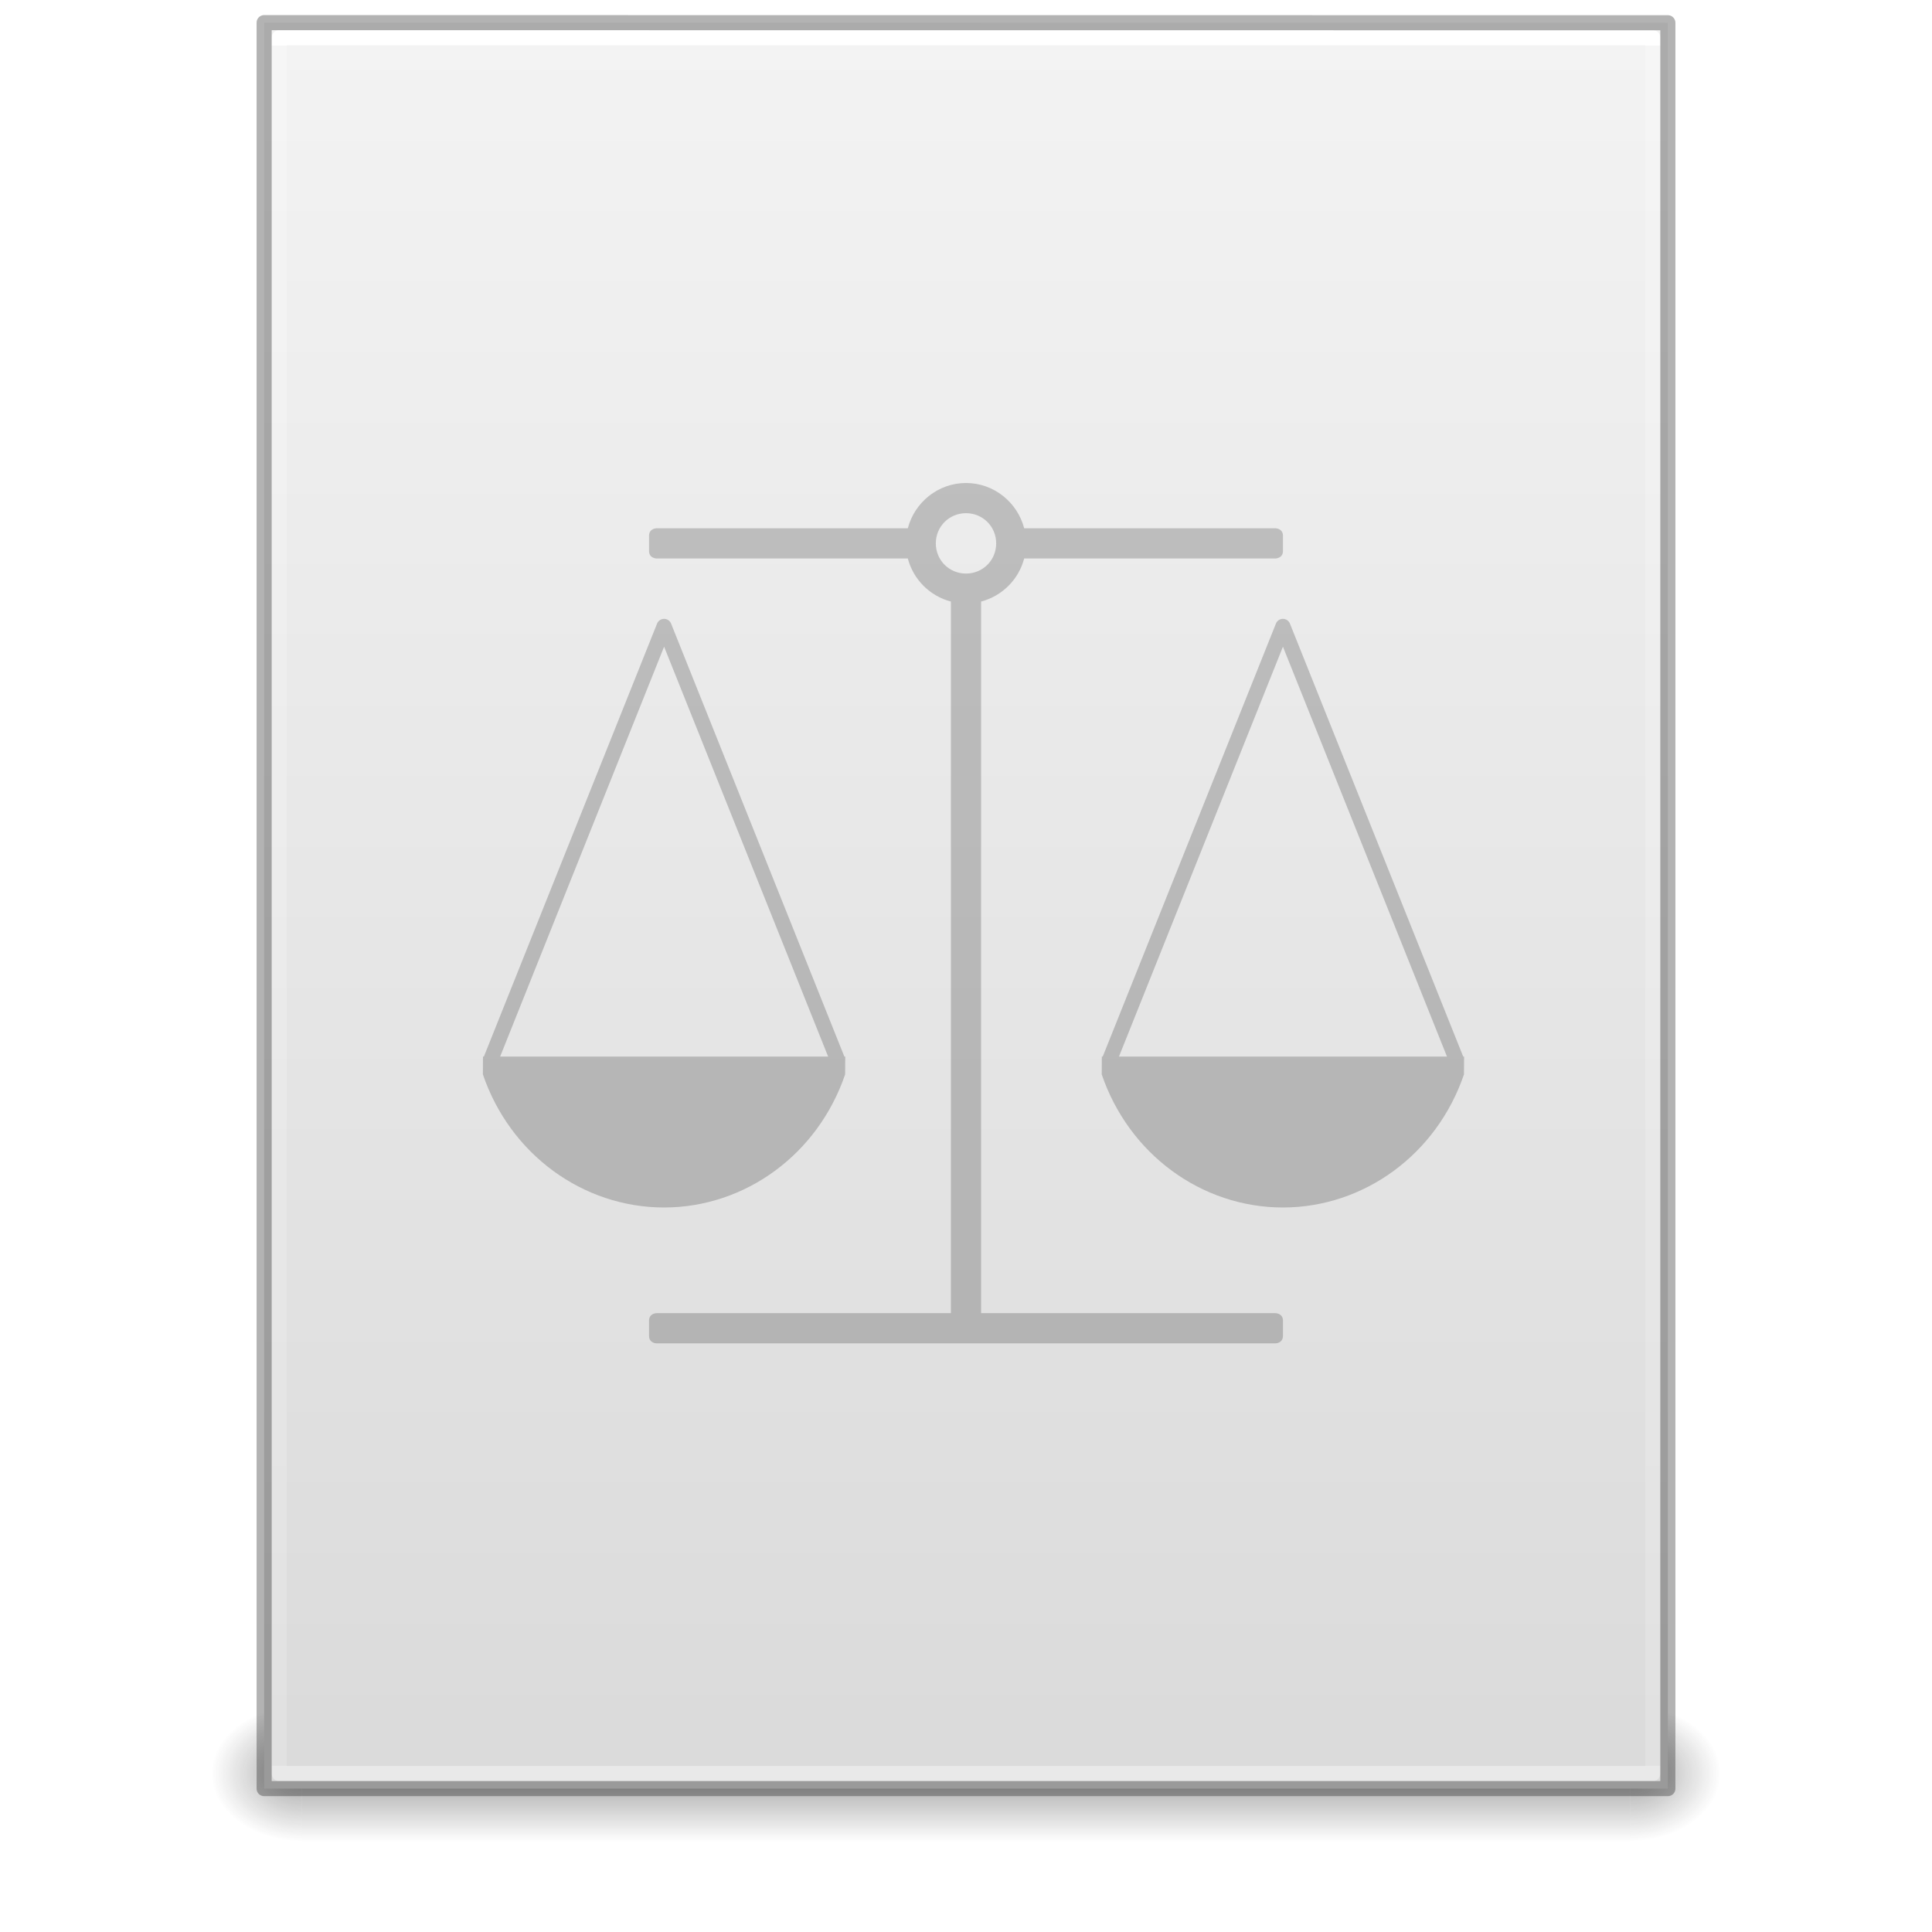
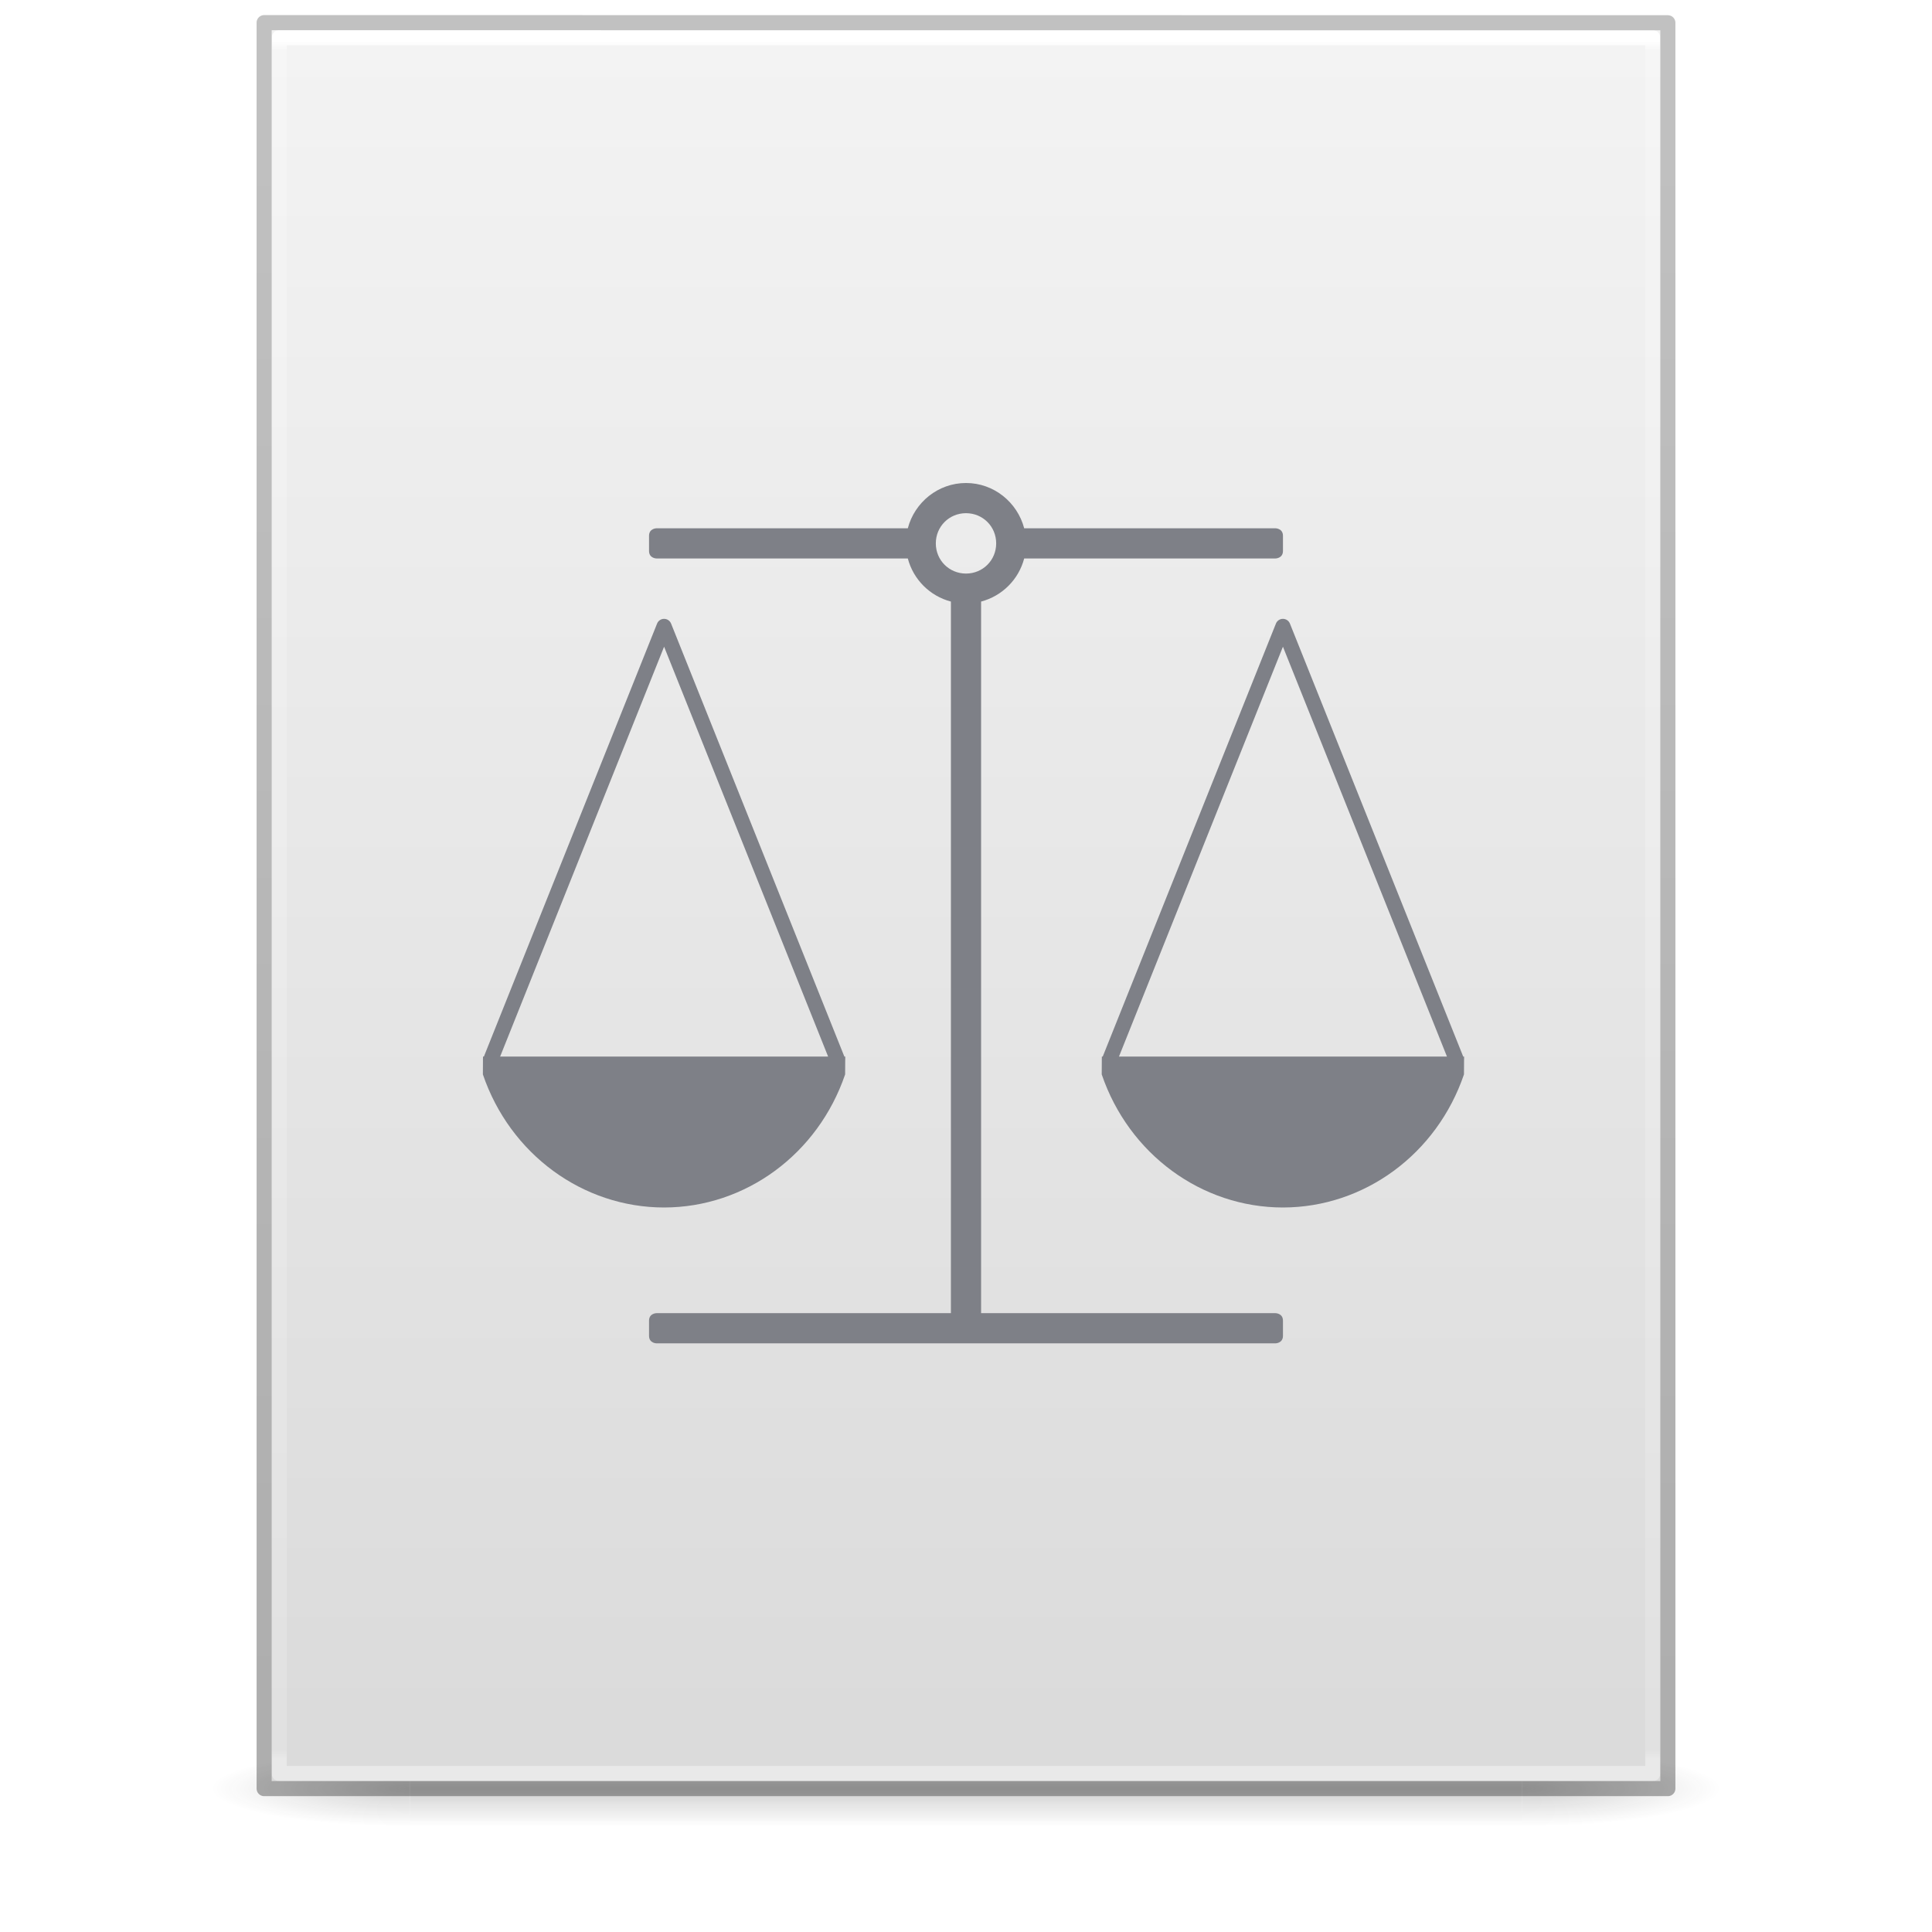
- <svg xmlns="http://www.w3.org/2000/svg" xmlns:xlink="http://www.w3.org/1999/xlink" id="svg3172" height="128" width="128" version="1.1">
+ <svg xmlns="http://www.w3.org/2000/svg" xmlns:xlink="http://www.w3.org/1999/xlink" version="1.1" width="128" height="128" id="svg3172">
  <defs id="defs3174">
-     <linearGradient id="linearGradient3977">
-       <stop offset="0" style="stop-color:#ffffff;stop-opacity:1" id="stop3979" />
-       <stop offset="0" style="stop-color:#ffffff;stop-opacity:0.235" id="stop3981" />
-       <stop offset="1" style="stop-color:#ffffff;stop-opacity:0.157" id="stop3983" />
-       <stop offset="1" style="stop-color:#ffffff;stop-opacity:0.392" id="stop3985" />
-     </linearGradient>
    <linearGradient id="linearGradient3600">
-       <stop offset="0" style="stop-color:#f4f4f4;stop-opacity:1" id="stop3602" />
-       <stop offset="1" style="stop-color:#dbdbdb;stop-opacity:1" id="stop3604" />
+       <stop id="stop3602" style="stop-color:#f4f4f4;stop-opacity:1" offset="0" />
+       <stop id="stop3604" style="stop-color:#dbdbdb;stop-opacity:1" offset="1" />
    </linearGradient>
    <linearGradient id="linearGradient3702-501-757-486">
-       <stop offset="0" style="stop-color:#181818;stop-opacity:0" id="stop3100" />
-       <stop offset="0.5" style="stop-color:#181818;stop-opacity:1" id="stop3102" />
-       <stop offset="1" style="stop-color:#181818;stop-opacity:0" id="stop3104" />
+       <stop id="stop3100" style="stop-color:#181818;stop-opacity:0" offset="0" />
+       <stop id="stop3102" style="stop-color:#181818;stop-opacity:1" offset="0.5" />
+       <stop id="stop3104" style="stop-color:#181818;stop-opacity:0" offset="1" />
    </linearGradient>
    <linearGradient id="linearGradient3688-464-309-255">
-       <stop offset="0" style="stop-color:#181818;stop-opacity:1" id="stop3094" />
-       <stop offset="1" style="stop-color:#181818;stop-opacity:0" id="stop3096" />
+       <stop id="stop3094" style="stop-color:#181818;stop-opacity:1" offset="0" />
+       <stop id="stop3096" style="stop-color:#181818;stop-opacity:0" offset="1" />
    </linearGradient>
-     <linearGradient id="linearGradient3688-166-749-737">
-       <stop offset="0" style="stop-color:#181818;stop-opacity:1" id="stop3088" />
-       <stop offset="1" style="stop-color:#181818;stop-opacity:0" id="stop3090" />
+     <linearGradient x1="25.132" y1="0.985" x2="25.132" y2="47.013" id="linearGradient3019-2" xlink:href="#linearGradient3600" gradientUnits="userSpaceOnUse" gradientTransform="matrix(2.628566,0,0,2.520489,0.914429,-4.357971)" />
+     <linearGradient x1="24" y1="5.564" x2="24" y2="42.195" id="linearGradient3016-9" xlink:href="#linearGradient3977-3" gradientUnits="userSpaceOnUse" gradientTransform="matrix(2.459459,0,0,3.108108,4.972985,-14.59455)" />
+     <linearGradient id="linearGradient3977-3">
+       <stop id="stop3979-6" style="stop-color:#ffffff;stop-opacity:1" offset="0" />
+       <stop id="stop3981-0" style="stop-color:#ffffff;stop-opacity:0.235" offset="0.006" />
+       <stop id="stop3983-6" style="stop-color:#ffffff;stop-opacity:0.157" offset="0.994" />
+       <stop id="stop3985-2" style="stop-color:#ffffff;stop-opacity:0.392" offset="1" />
    </linearGradient>
-     <linearGradient gradientTransform="matrix(2.459459,0,0,3.108108,4.972985,-14.59456)" gradientUnits="userSpaceOnUse" xlink:href="#linearGradient3977" id="linearGradient3016" y2="42.339" x2="24" y1="5.661" x1="24" />
-     <linearGradient gradientTransform="matrix(2.657141,0,0,2.542219,0.228619,-4.91283)" gradientUnits="userSpaceOnUse" xlink:href="#linearGradient3600" id="linearGradient3019" y2="47.013" x2="25.132" y1="0.985" x1="25.132" />
-     <linearGradient gradientTransform="matrix(3.142857,0,0,1.285714,-11.42857,61.57143)" gradientUnits="userSpaceOnUse" xlink:href="#linearGradient3702-501-757-486" id="linearGradient3024" y2="39.999" x2="25.058" y1="47.028" x1="25.058" />
-     <radialGradient gradientTransform="matrix(2.404541,0,0,1.8,-32.01424,-195.8)" gradientUnits="userSpaceOnUse" xlink:href="#linearGradient3688-464-309-255" id="radialGradient3027" fy="43.5" fx="4.993" r="2.5" cy="43.5" cx="4.993" />
-     <radialGradient gradientTransform="matrix(2.404541,0,0,1.8,95.98576,39.2)" gradientUnits="userSpaceOnUse" xlink:href="#linearGradient3688-166-749-737" id="radialGradient3030" fy="43.5" fx="4.993" r="2.5" cy="43.5" cx="4.993" />
+     <linearGradient x1="-51.786" y1="50.786" x2="-51.786" y2="2.906" id="linearGradient3148" xlink:href="#linearGradient3104-6" gradientUnits="userSpaceOnUse" gradientTransform="matrix(2.14563,0,0,2.379129,158.0898,-7.746462)" />
+     <linearGradient id="linearGradient3104-6">
+       <stop id="stop3106-3" style="stop-color:#000000;stop-opacity:0.318" offset="0" />
+       <stop id="stop3108-9" style="stop-color:#000000;stop-opacity:0.24" offset="1" />
+     </linearGradient>
+     <linearGradient gradientUnits="userSpaceOnUse" xlink:href="#linearGradient3702-501-757-486" id="linearGradient4097" y2="39.999" x2="25.058" y1="47.028" x1="25.058" gradientTransform="matrix(2.842105,0,0,0.7142857,-4.210534,87.43007)" />
+     <radialGradient gradientTransform="matrix(5.694965,0,0,0.9999999,-52.6653,-162.0015)" gradientUnits="userSpaceOnUse" xlink:href="#linearGradient3688-464-309-255" id="radialGradient4095" fy="43.5" fx="4.993" r="2.5" cy="43.5" cx="4.993" />
+     <radialGradient gradientTransform="matrix(5.694965,0,0,0.9999999,75.33468,75.0015)" gradientUnits="userSpaceOnUse" xlink:href="#linearGradient3688-464-309-255" id="radialGradient4093" fy="43.5" fx="4.993" r="2.5" cy="43.5" cx="4.993" />
  </defs>
-   <rect style="opacity:0.4;fill:url(#radialGradient3030);fill-opacity:1;stroke:none" id="rect2801" y="113" x="108" height="9" width="6" />
-   <rect style="opacity:0.4;fill:url(#radialGradient3027);fill-opacity:1;stroke:none" id="rect3696" transform="scale(-1,-1)" y="-122" x="-20" height="9" width="6" />
-   <rect style="opacity:0.4;fill:url(#linearGradient3024);fill-opacity:1;stroke:none" id="rect3700" y="113" x="20" height="9" width="88" />
-   <path style="display:inline;fill:url(#linearGradient3019);fill-opacity:1;stroke:none" id="path4160" d="m 17.5,1.5 c 21.311,0 93,0.007 93,0.007 l 1.1e-4,116.993 H 17.5 V 1.5 Z" />
-   <path style="fill:none;stroke:url(#linearGradient3016);stroke-width:1;stroke-linecap:round;stroke-linejoin:round;stroke-miterlimit:4;stroke-dasharray:none;stroke-dashoffset:0;stroke-opacity:1" id="rect6741-1" d="m 109.5,117.5 h -91 V 2.5 h 91 z" />
-   <path style="display:inline;opacity:0.3;fill:none;stroke:#000000;stroke-width:1;stroke-linecap:butt;stroke-linejoin:round;stroke-miterlimit:4;stroke-dasharray:none;stroke-dashoffset:0;stroke-opacity:1" id="path4160-4" d="m 17.5,1.5 c 21.311,0 93,0.007 93,0.007 l 1.1e-4,116.993 H 17.5 V 1.5 Z" />
-   <path style="color:#000000;font-style:normal;font-variant:normal;font-weight:normal;font-stretch:normal;font-size:medium;line-height:normal;font-family:sans-serif;font-variant-ligatures:normal;font-variant-position:normal;font-variant-caps:normal;font-variant-numeric:normal;font-variant-alternates:normal;font-feature-settings:normal;text-indent:0;text-align:start;text-decoration:none;text-decoration-line:none;text-decoration-style:solid;text-decoration-color:#000000;letter-spacing:normal;word-spacing:normal;text-transform:none;writing-mode:lr-tb;direction:ltr;text-orientation:mixed;dominant-baseline:auto;baseline-shift:baseline;text-anchor:start;white-space:normal;shape-padding:0;clip-rule:nonzero;display:inline;overflow:visible;visibility:visible;opacity:0.2;isolation:auto;mix-blend-mode:normal;color-interpolation:sRGB;color-interpolation-filters:linearRGB;solid-color:#000000;solid-opacity:1;vector-effect:none;fill:#000000;fill-opacity:1;fill-rule:nonzero;stroke:none;stroke-width:2;stroke-linecap:round;stroke-linejoin:round;stroke-miterlimit:4;stroke-dasharray:none;stroke-dashoffset:0;stroke-opacity:1;color-rendering:auto;image-rendering:auto;shape-rendering:auto;text-rendering:auto;enable-background:accumulate" d="M 64 32 C 62.15 32 60.594 33.284 60.145 35 L 43.5 35 C 43.5 35 43 35 43 35.5 L 43 36.5 C 43 37 43.5 37 43.5 37 L 60.145 37 C 60.51 38.394 61.606 39.49 63 39.855 L 63 87 L 43.5 87 C 43.5 87 43 87 43 87.5 L 43 88.5 C 43 89 43.5 89 43.5 89 L 84.5 89 C 84.5 89 85 89 85 88.5 L 85 87.5 C 85 87 84.5 87 84.5 87 L 65 87 L 65 39.855 C 66.394 39.49 67.49 38.394 67.855 37 L 84.5 37 C 84.5 37 85 37 85 36.5 L 85 35.5 C 85 35 84.5 35 84.5 35 L 67.855 35 C 67.406 33.284 65.85 32 64 32 z M 64 34 C 65.116 34 66 34.884 66 36 C 66 37.116 65.116 38 64 38 C 62.884 38 62 37.116 62 36 C 62 34.884 62.884 34 64 34 z M 43.992 41 A 0.5 0.5 0 0 0 43.533 41.314 L 32.059 70 L 32 70 L 32 70.146 L 31.992 70.164 L 31.998 70.166 L 31.992 71.182 C 33.791 76.465 38.603 79.996 44 80 C 49.393 79.992 54.194 76.462 55.992 71.182 L 55.998 70.168 L 56.008 70.164 L 56 70.143 L 56 70 L 55.941 70 L 44.461 41.314 A 0.5 0.5 0 0 0 43.992 41 z M 84.992 41 A 0.5 0.5 0 0 0 84.533 41.314 L 73.059 70 L 73 70 L 73 70.146 L 72.992 70.164 L 72.998 70.166 L 72.992 71.182 C 74.791 76.465 79.603 79.996 85 80 C 90.393 79.992 95.194 76.462 96.992 71.182 L 96.998 70.168 L 97.008 70.164 L 97 70.143 L 97 70 L 96.941 70 L 85.461 41.314 A 0.5 0.5 0 0 0 84.992 41 z M 43.998 42.846 L 54.865 70 L 33.135 70 L 43.998 42.846 z M 84.998 42.846 L 95.865 70 L 74.135 70 L 84.998 42.846 z " id="path4498" />
+   <g id="g978" style="opacity:0.2;stroke-width:1.039" transform="matrix(0.9259259,0,0,1,4.740749,0)">
+     <rect style="fill:url(#radialGradient4093);fill-opacity:1;stroke:none;stroke-width:1.481" id="rect2801" y="116.001" x="103.789" height="5" width="14.211" />
+     <rect style="fill:url(#radialGradient4095);fill-opacity:1;stroke:none;stroke-width:1.481" id="rect3696" transform="scale(-1)" y="-121.001" x="-24.211" height="5" width="14.211" />
+     <rect style="fill:url(#linearGradient4097);fill-opacity:1;stroke:none;stroke-width:1.481" id="rect3700" y="116.001" x="24.211" height="5" width="79.579" />
+   </g>
+   <path d="m 18,2 c 21.082,0 92,0.007 92,0.007 L 110,118 c 0,0 -61.333,0 -92,0 0,-38.667 0,-77.333 0,-116 z" id="path4160" style="display:inline;fill:url(#linearGradient3019-2);fill-opacity:1;stroke:none" />
+   <path d="m 109.5,117.5 h -91 V 2.5 h 91 z" id="rect6741-1" style="fill:none;stroke:url(#linearGradient3016-9);stroke-width:1;stroke-linecap:round;stroke-linejoin:round;stroke-miterlimit:4;stroke-dasharray:none;stroke-dashoffset:0;stroke-opacity:1" />
+   <path d="m 17.5,1.5 c 21.311,0 93,0.008 93,0.008 l 1e-4,116.992 c 0,0 -62,0 -93,0 0,-39 0,-78 0,-116.999 z" id="path4160-6-1" style="display:inline;fill:none;stroke:url(#linearGradient3148);stroke-width:1;stroke-linecap:butt;stroke-linejoin:round;stroke-miterlimit:4;stroke-dasharray:none;stroke-dashoffset:0;stroke-opacity:1" />
+   <path style="color:#000000;font-style:normal;font-variant:normal;font-weight:normal;font-stretch:normal;font-size:medium;line-height:normal;font-family:sans-serif;font-variant-ligatures:normal;font-variant-position:normal;font-variant-caps:normal;font-variant-numeric:normal;font-variant-alternates:normal;font-feature-settings:normal;text-indent:0;text-align:start;text-decoration:none;text-decoration-line:none;text-decoration-style:solid;text-decoration-color:#000000;letter-spacing:normal;word-spacing:normal;text-transform:none;writing-mode:lr-tb;direction:ltr;text-orientation:mixed;dominant-baseline:auto;baseline-shift:baseline;text-anchor:start;white-space:normal;shape-padding:0;clip-rule:nonzero;display:inline;overflow:visible;visibility:visible;opacity:1;isolation:auto;mix-blend-mode:normal;color-interpolation:sRGB;color-interpolation-filters:linearRGB;solid-color:#000000;solid-opacity:1;vector-effect:none;fill:#7e8087;fill-opacity:1;fill-rule:nonzero;stroke:none;stroke-width:2;stroke-linecap:round;stroke-linejoin:round;stroke-miterlimit:4;stroke-dasharray:none;stroke-dashoffset:0;stroke-opacity:1;color-rendering:auto;image-rendering:auto;shape-rendering:auto;text-rendering:auto;enable-background:accumulate" d="m 64,32 c -1.85,0 -3.406,1.284 -3.855,3 H 43.5 c 0,0 -0.5,0 -0.5,0.5 v 1 c 0,0.5 0.5,0.5 0.5,0.5 h 16.645 c 0.366,1.394 1.461,2.49 2.855,2.855 V 87 h -19.5 c 0,0 -0.5,0 -0.5,0.5 v 1 c 0,0.5 0.5,0.5 0.5,0.5 h 41 c 0,0 0.5,0 0.5,-0.5 v -1 c 0,-0.5 -0.5,-0.5 -0.5,-0.5 h -19.5 V 39.855 C 66.394,39.49 67.49,38.394 67.855,37 h 16.645 c 0,0 0.5,0 0.5,-0.5 v -1 c 0,-0.5 -0.5,-0.5 -0.5,-0.5 H 67.855 c -0.45,-1.716 -2.005,-3 -3.855,-3 z m 0,2 c 1.116,0 2,0.884 2,2 0,1.116 -0.884,2 -2,2 -1.116,0 -2,-0.884 -2,-2 0,-1.116 0.884,-2 2,-2 z m -20.008,7 a 0.5,0.5 0 0 0 -0.459,0.314 L 32.059,70 h -0.059 v 0.146 l -0.008,0.018 0.006,0.002 -0.006,1.016 c 1.799,5.284 6.611,8.814 12.008,8.818 5.393,-0.008 10.194,-3.538 11.992,-8.818 l 0.006,-1.014 0.01,-0.004 -0.008,-0.021 V 70 h -0.059 L 44.461,41.314 A 0.5,0.5 0 0 0 43.992,41 Z m 41,0 a 0.5,0.5 0 0 0 -0.459,0.314 L 73.059,70 h -0.059 v 0.146 l -0.008,0.018 0.006,0.002 -0.006,1.016 C 74.791,76.465 79.603,79.996 85,80 90.393,79.992 95.194,76.462 96.992,71.182 l 0.006,-1.014 0.01,-0.004 -0.008,-0.021 V 70 h -0.059 L 85.461,41.314 A 0.5,0.5 0 0 0 84.992,41 Z M 43.998,42.846 54.865,70 H 33.135 Z m 41,0 L 95.865,70 H 74.135 Z" id="path4498" />
</svg>
